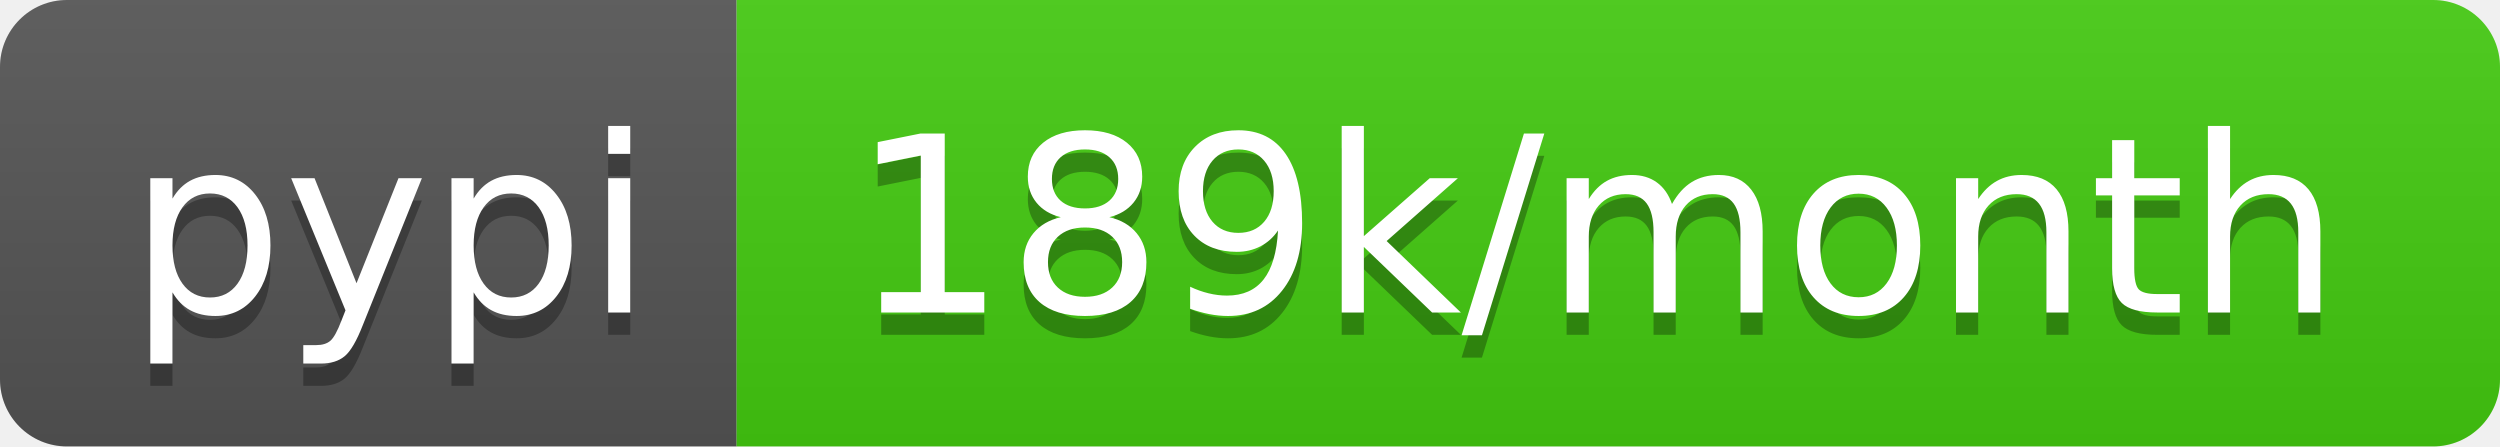
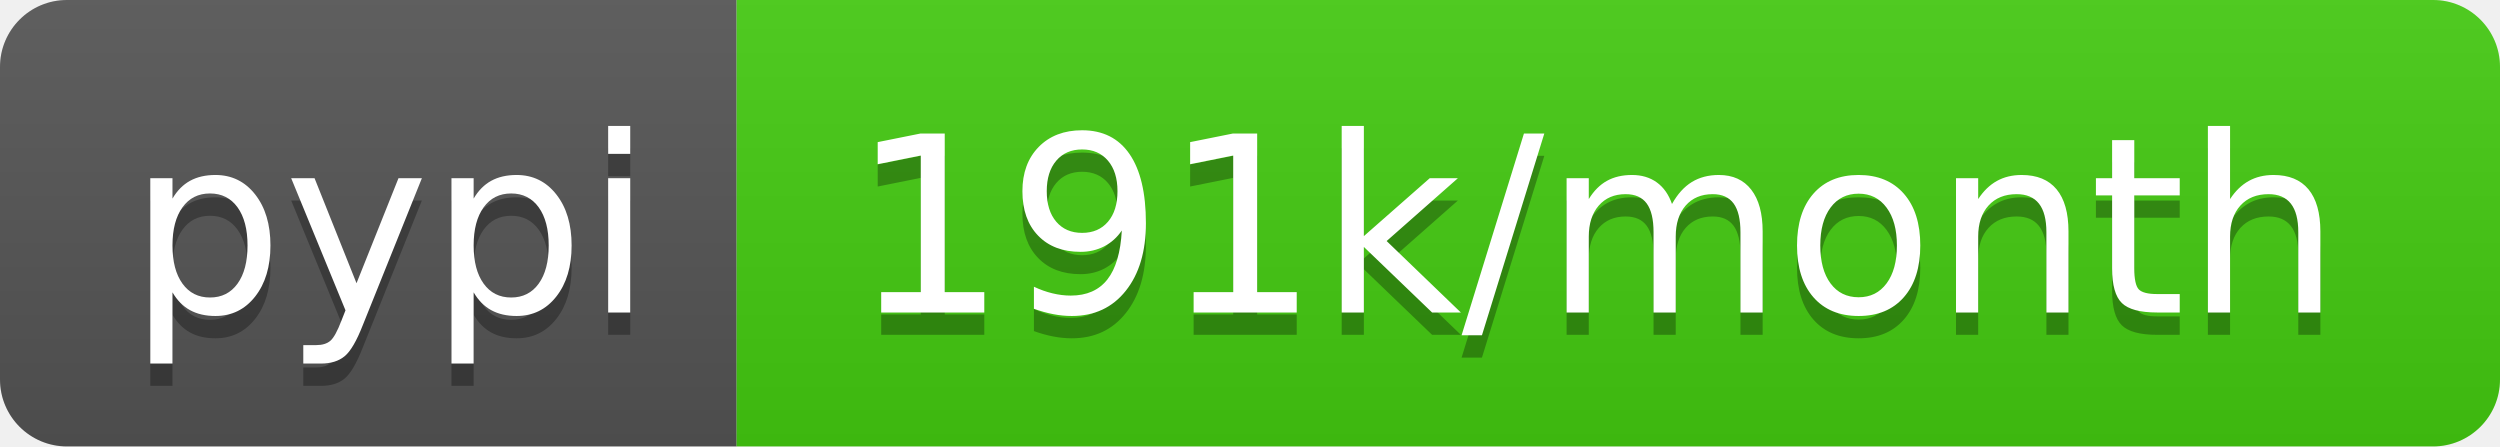
<svg xmlns="http://www.w3.org/2000/svg" width="112" height="20">
  <linearGradient id="b" x2="0" y2="100%">
    <stop offset="0" stop-color="#bbb" stop-opacity=".1" />
    <stop offset="1" stop-opacity=".1" />
  </linearGradient>
  <clipPath id="a">
    <rect width="112" height="20" rx="3" fill="#fff" />
  </clipPath>
  <g clip-path="url(#a)">
    <path fill="#555" d="M0 0h33v20H0z" />
    <path fill="#4c1" d="M33 0h79v20H33z" />
    <path fill="url(#b)" d="M0 0h112v20H0z" />
  </g>
  <g fill="#fff" text-anchor="middle" font-family="DejaVu Sans,Verdana,Geneva,sans-serif" font-size="110">
    <text x="175" y="150" fill="#010101" fill-opacity=".3" transform="scale(.1)" textLength="230">pypi</text>
    <text x="175" y="140" transform="scale(.1)" textLength="230">pypi</text>
-     <text x="715" y="150" fill="#010101" fill-opacity=".3" transform="scale(.1)" textLength="690">189k/month</text>
-     <text x="715" y="140" transform="scale(.1)" textLength="690">189k/month</text>
+     <text x="715" y="150" fill="#010101" fill-opacity=".3" transform="scale(.1)" textLength="690">191k/month</text>
+     <text x="715" y="140" transform="scale(.1)" textLength="690">191k/month</text>
  </g>
</svg>
